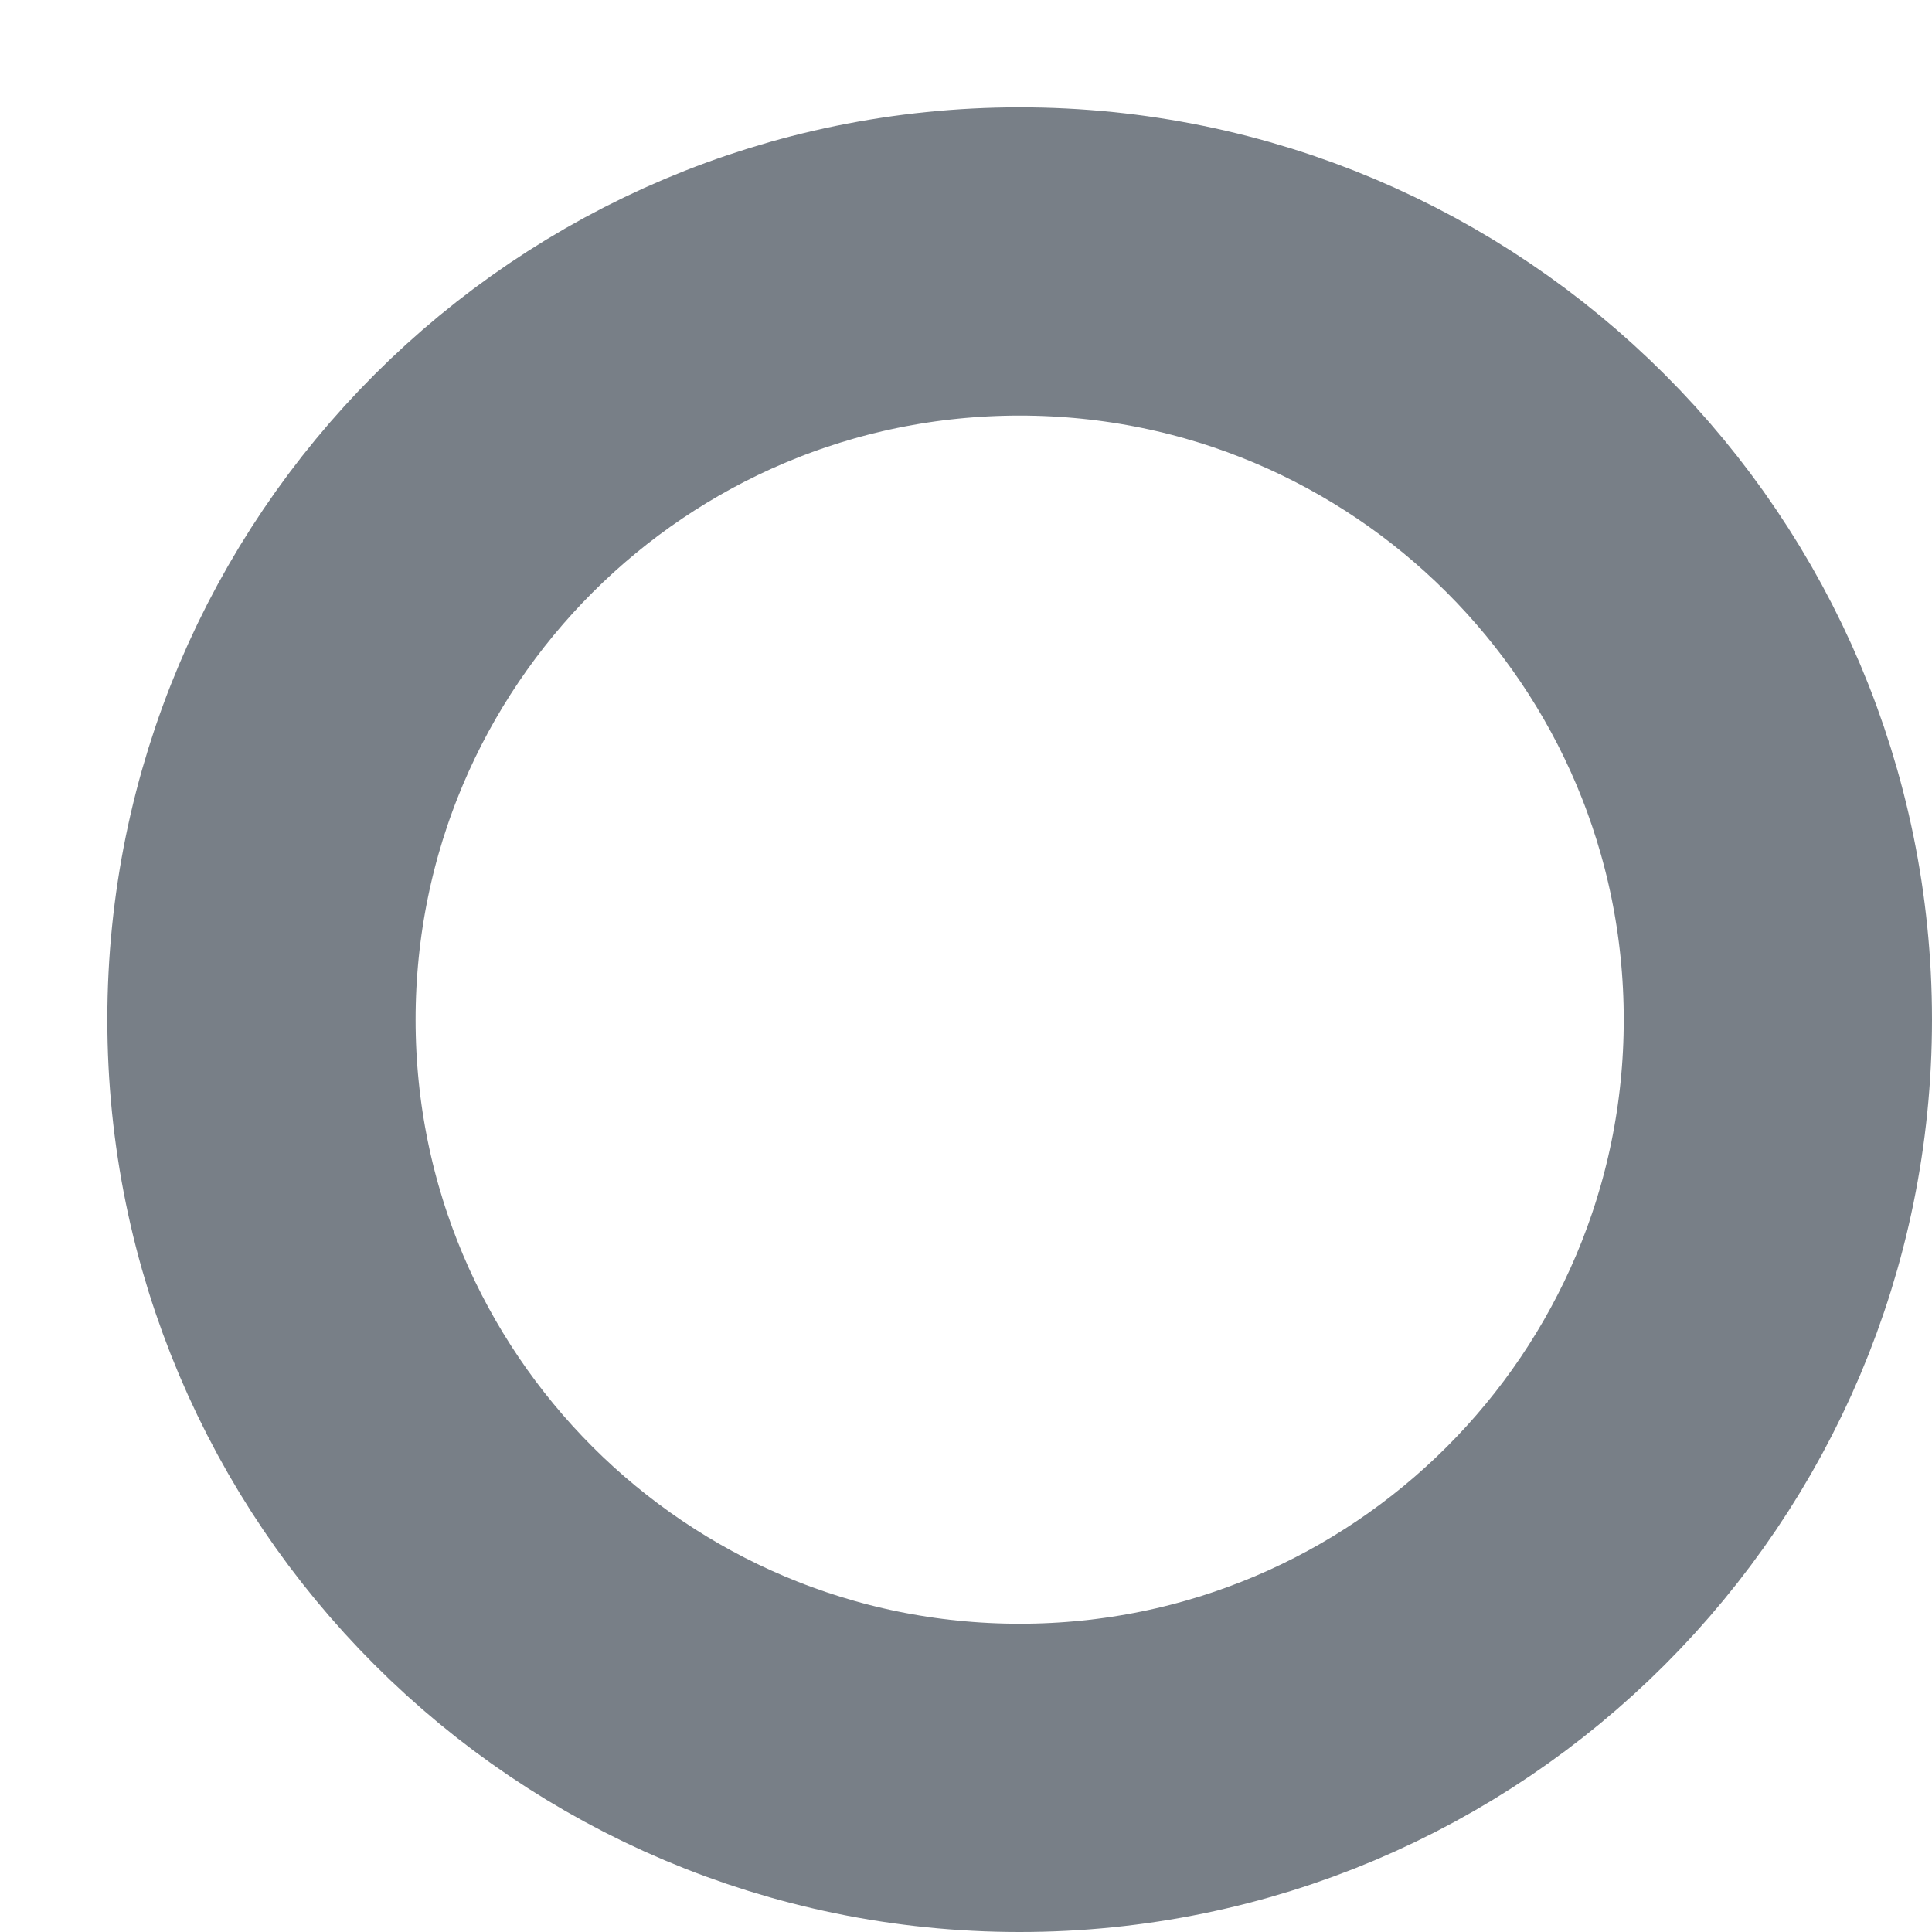
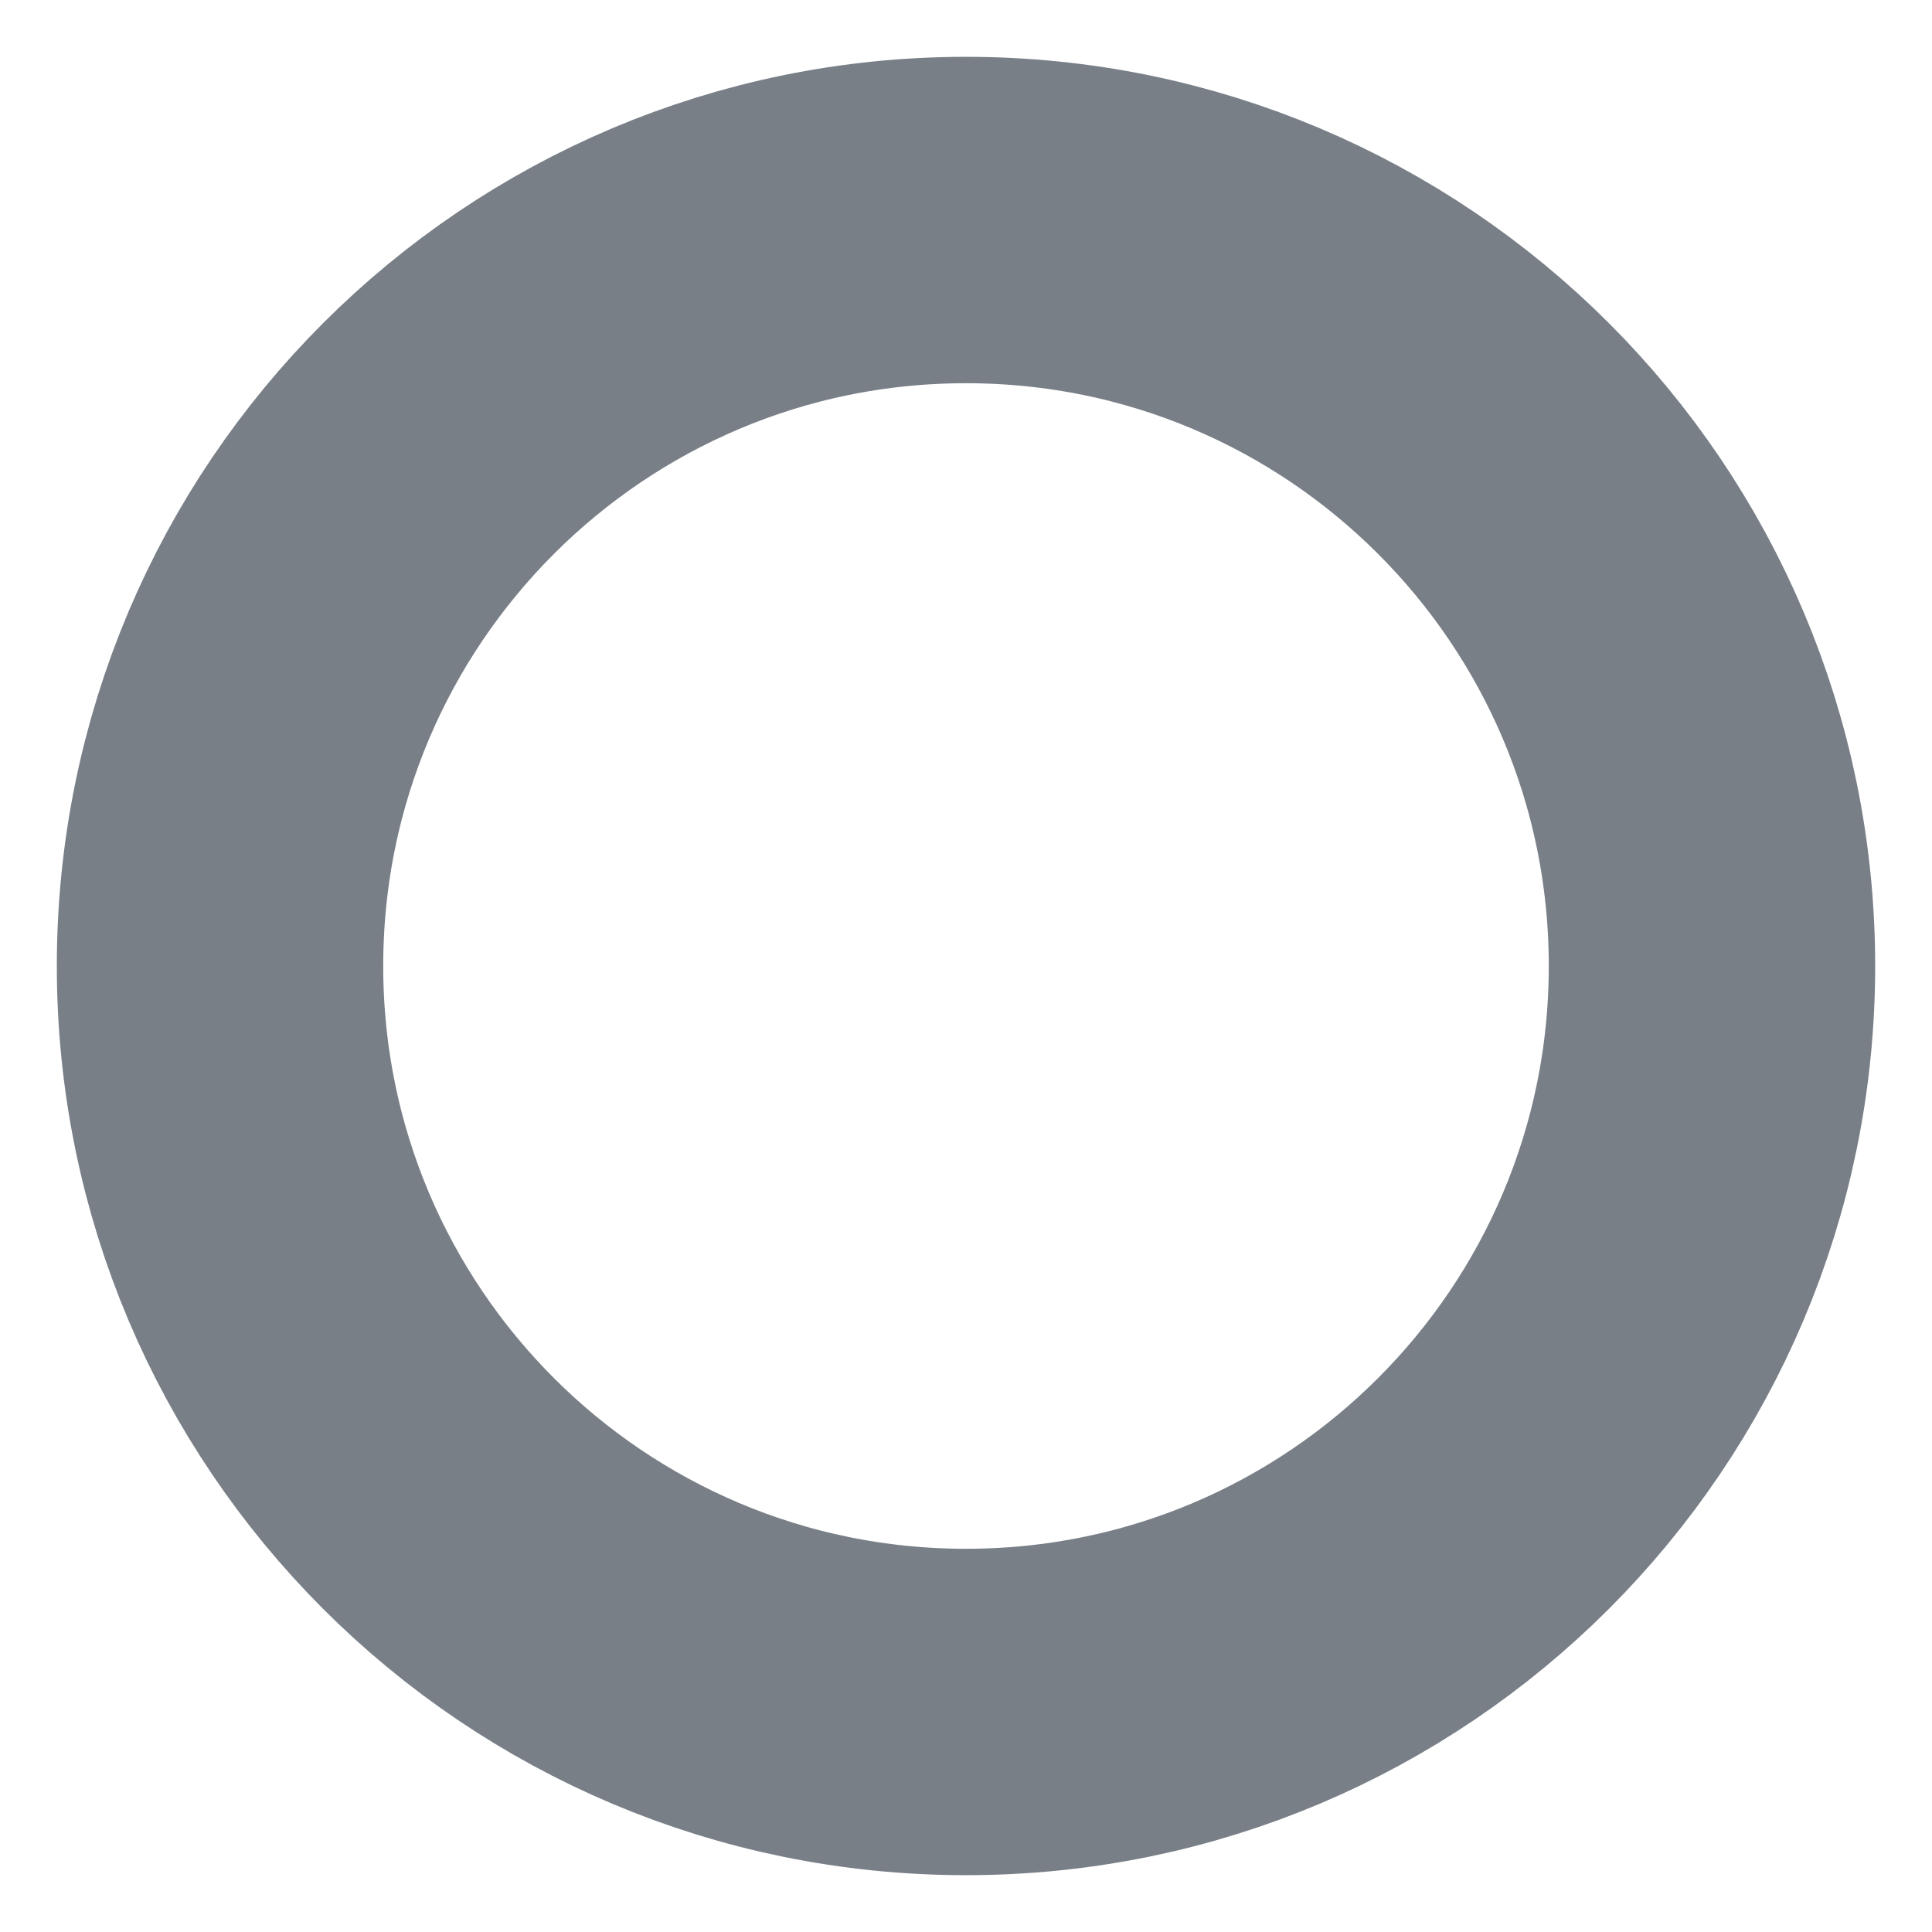
- <svg xmlns="http://www.w3.org/2000/svg" width="18" height="18" viewBox="0 0 18 18" fill="none">
-   <circle cx="9.5" cy="9.5" r="7.064" stroke="#787F87" stroke-width="2.872" />
+ <svg xmlns="http://www.w3.org/2000/svg" width="17" height="17" viewBox="0 0 17 17" fill="none">
+   <circle cx="8.5" cy="8.5" r="6.564" stroke="#787F87" stroke-width="2.872" />
</svg>
